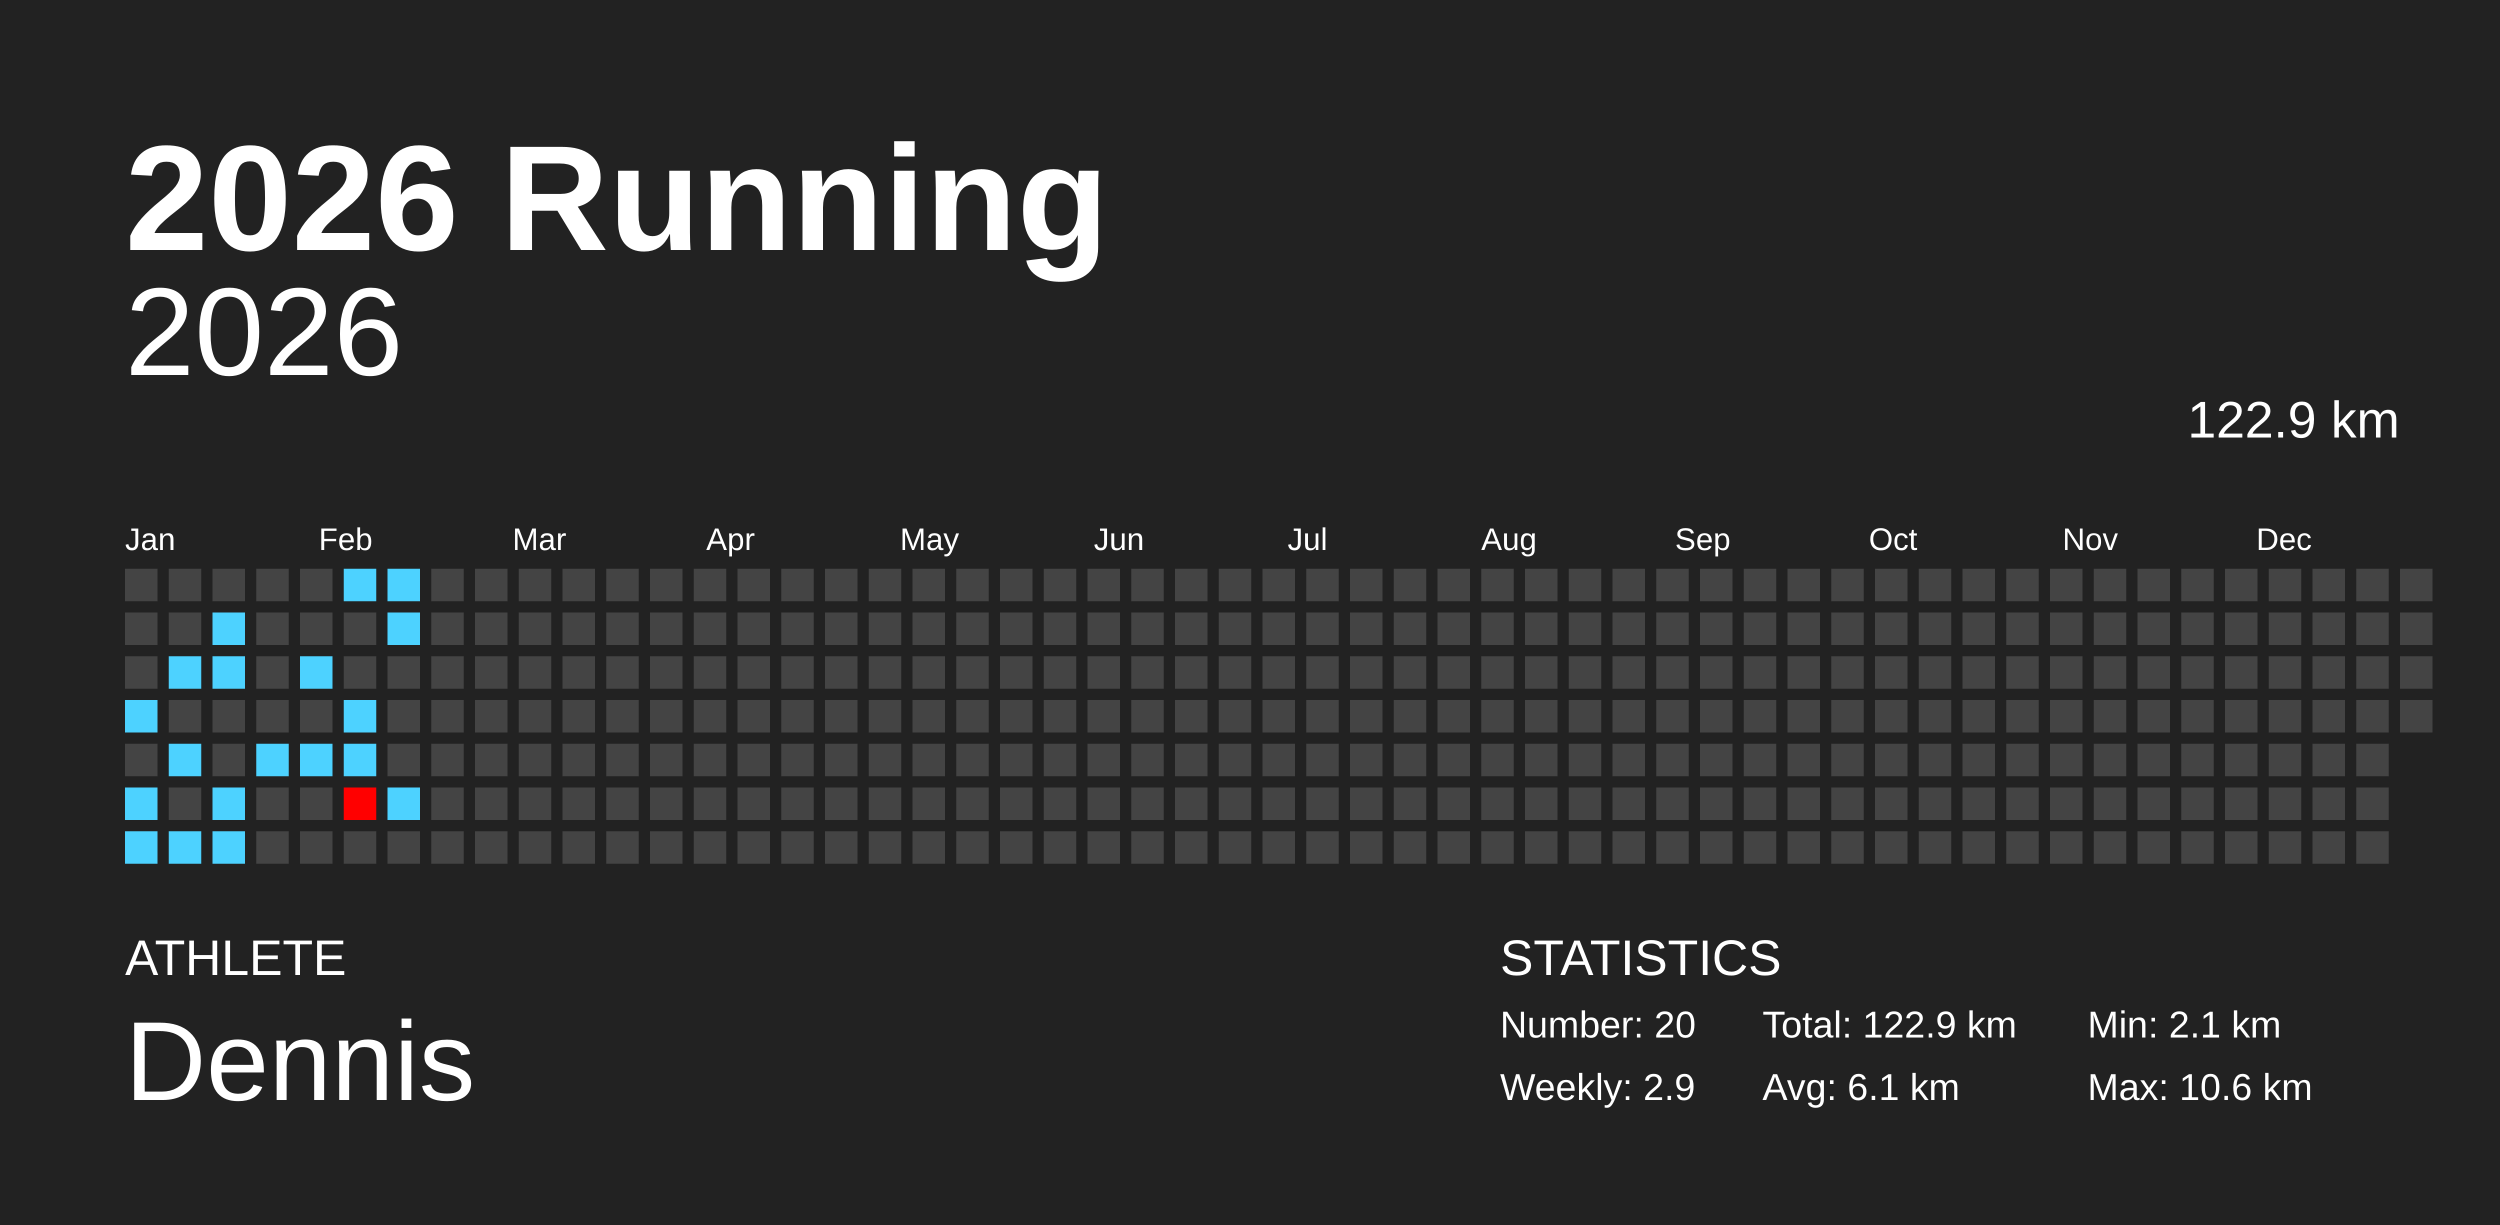
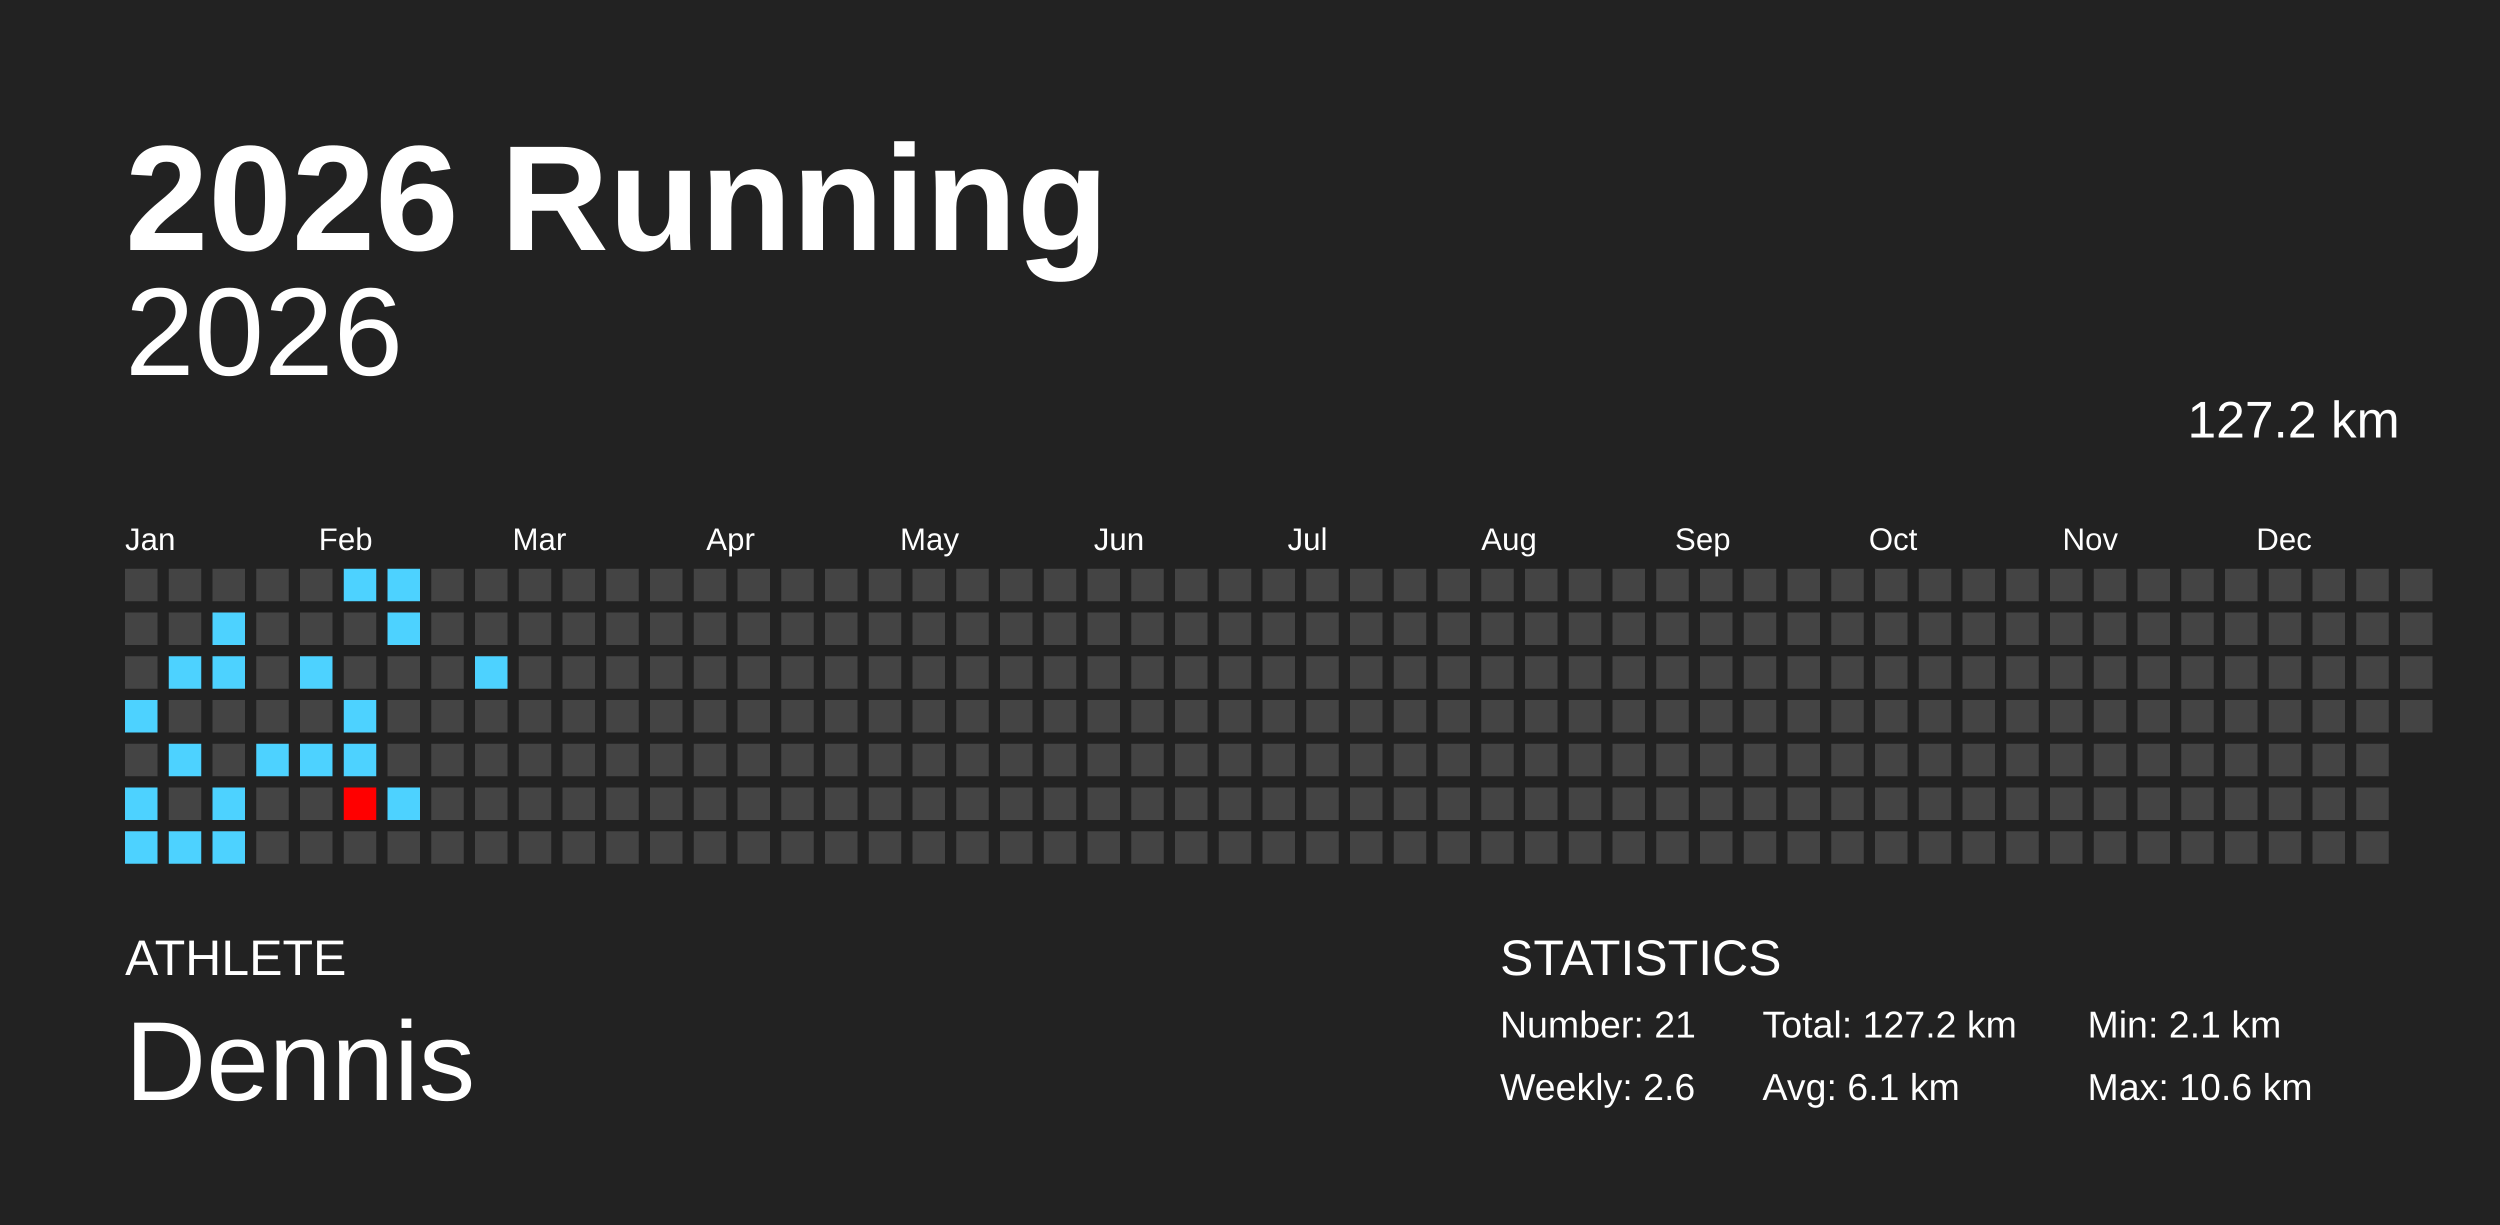
<svg xmlns="http://www.w3.org/2000/svg" baseProfile="full" height="98mm" version="1.1" viewBox="0,0,200,98" width="200mm">
  <defs />
  <rect fill="#222222" height="98" width="200" x="0" y="0" />
  <text fill="#FFFFFF" style="font-size:12px; font-family:Arial; font-weight:bold;" x="10" y="20">2026 Running</text>
  <text fill="#FFFFFF" style="font-size:4px; font-family:Arial" x="10" y="78">ATHLETE</text>
  <text fill="#FFFFFF" style="font-size:9px; font-family:Arial" x="10" y="88">Dennis</text>
  <text fill="#FFFFFF" style="font-size:4px; font-family:Arial" x="120" y="78">STATISTICS</text>
-   <text fill="#FFFFFF" style="font-size:3px; font-family:Arial" x="120" y="83">Number: 20</text>
-   <text fill="#FFFFFF" style="font-size:3px; font-family:Arial" x="120" y="88">Weekly: 2.9</text>
-   <text fill="#FFFFFF" style="font-size:3px; font-family:Arial" x="141" y="83">Total: 122.9 km</text>
+   <text fill="#FFFFFF" style="font-size:3px; font-family:Arial" x="120" y="83">Number: 21</text>
+   <text fill="#FFFFFF" style="font-size:3px; font-family:Arial" x="120" y="88">Weekly: 2.6</text>
+   <text fill="#FFFFFF" style="font-size:3px; font-family:Arial" x="141" y="83">Total: 127.2 km</text>
  <text fill="#FFFFFF" style="font-size:3px; font-family:Arial" x="141" y="88">Avg: 6.1 km</text>
  <text fill="#FFFFFF" style="font-size:3px; font-family:Arial" x="167" y="83">Min: 2.1 km</text>
  <text fill="#FFFFFF" style="font-size:3px; font-family:Arial" x="167" y="88">Max: 10.6 km</text>
  <text alignment-baseline="hanging" fill="#FFFFFF" style="font-size:10.0px; font-family:Arial;" x="10" y="30">2026</text>
-   <text alignment-baseline="hanging" fill="#FFFFFF" style="font-size:4.125px; font-family:Arial;" x="175" y="35">122.9 km</text>
+   <text alignment-baseline="hanging" fill="#FFFFFF" style="font-size:4.125px; font-family:Arial;" x="175" y="35">127.2 km</text>
  <text fill="#FFFFFF" style="font-size:2.5px; font-family:Arial" x="10.0" y="44">Jan</text>
  <text fill="#FFFFFF" style="font-size:2.5px; font-family:Arial" x="25.5" y="44">Feb</text>
  <text fill="#FFFFFF" style="font-size:2.5px; font-family:Arial" x="41.0" y="44">Mar</text>
  <text fill="#FFFFFF" style="font-size:2.5px; font-family:Arial" x="56.5" y="44">Apr</text>
  <text fill="#FFFFFF" style="font-size:2.5px; font-family:Arial" x="72.0" y="44">May</text>
  <text fill="#FFFFFF" style="font-size:2.5px; font-family:Arial" x="87.5" y="44">Jun</text>
  <text fill="#FFFFFF" style="font-size:2.5px; font-family:Arial" x="103.0" y="44">Jul</text>
  <text fill="#FFFFFF" style="font-size:2.5px; font-family:Arial" x="118.5" y="44">Aug</text>
  <text fill="#FFFFFF" style="font-size:2.5px; font-family:Arial" x="134.0" y="44">Sep</text>
  <text fill="#FFFFFF" style="font-size:2.5px; font-family:Arial" x="149.5" y="44">Oct</text>
  <text fill="#FFFFFF" style="font-size:2.5px; font-family:Arial" x="165.0" y="44">Nov</text>
  <text fill="#FFFFFF" style="font-size:2.5px; font-family:Arial" x="180.5" y="44">Dec</text>
  <rect fill="#444444" height="2.6" width="2.6" x="10.0" y="45.5" />
  <rect fill="#444444" height="2.6" width="2.6" x="10.0" y="49.0" />
  <rect fill="#444444" height="2.6" width="2.6" x="10.0" y="52.5" />
  <rect fill="#4dd2ff" height="2.6" width="2.6" x="10.0" y="56.0" />
  <rect fill="#444444" height="2.6" width="2.6" x="10.0" y="59.5" />
  <rect fill="#4dd2ff" height="2.6" width="2.6" x="10.0" y="63.0" />
  <rect fill="#4dd2ff" height="2.6" width="2.6" x="10.0" y="66.5" />
  <rect fill="#444444" height="2.6" width="2.6" x="13.5" y="45.5" />
  <rect fill="#444444" height="2.6" width="2.6" x="13.5" y="49.0" />
  <rect fill="#4dd2ff" height="2.6" width="2.6" x="13.5" y="52.5" />
  <rect fill="#444444" height="2.6" width="2.6" x="13.5" y="56.0" />
  <rect fill="#4dd2ff" height="2.6" width="2.6" x="13.5" y="59.5" />
  <rect fill="#444444" height="2.6" width="2.6" x="13.5" y="63.0" />
  <rect fill="#4dd2ff" height="2.6" width="2.6" x="13.5" y="66.5" />
  <rect fill="#444444" height="2.6" width="2.6" x="17.0" y="45.5" />
  <rect fill="#4dd2ff" height="2.6" width="2.6" x="17.0" y="49.0" />
  <rect fill="#4dd2ff" height="2.6" width="2.6" x="17.0" y="52.5" />
  <rect fill="#444444" height="2.6" width="2.6" x="17.0" y="56.0" />
  <rect fill="#444444" height="2.6" width="2.6" x="17.0" y="59.5" />
  <rect fill="#4dd2ff" height="2.6" width="2.6" x="17.0" y="63.0" />
  <rect fill="#4dd2ff" height="2.6" width="2.6" x="17.0" y="66.5" />
  <rect fill="#444444" height="2.6" width="2.6" x="20.5" y="45.5" />
  <rect fill="#444444" height="2.6" width="2.6" x="20.5" y="49.0" />
  <rect fill="#444444" height="2.6" width="2.6" x="20.5" y="52.5" />
  <rect fill="#444444" height="2.6" width="2.6" x="20.5" y="56.0" />
  <rect fill="#4dd2ff" height="2.6" width="2.6" x="20.5" y="59.5" />
  <rect fill="#444444" height="2.6" width="2.6" x="20.5" y="63.0" />
  <rect fill="#444444" height="2.6" width="2.6" x="20.5" y="66.5" />
  <rect fill="#444444" height="2.6" width="2.6" x="24.0" y="45.5" />
  <rect fill="#444444" height="2.6" width="2.6" x="24.0" y="49.0" />
  <rect fill="#4dd2ff" height="2.6" width="2.6" x="24.0" y="52.5" />
  <rect fill="#444444" height="2.6" width="2.6" x="24.0" y="56.0" />
  <rect fill="#4dd2ff" height="2.6" width="2.6" x="24.0" y="59.5" />
  <rect fill="#444444" height="2.6" width="2.6" x="24.0" y="63.0" />
  <rect fill="#444444" height="2.6" width="2.6" x="24.0" y="66.5" />
  <rect fill="#4dd2ff" height="2.6" width="2.6" x="27.5" y="45.5" />
  <rect fill="#444444" height="2.6" width="2.6" x="27.5" y="49.0" />
  <rect fill="#444444" height="2.6" width="2.6" x="27.5" y="52.5" />
  <rect fill="#4dd2ff" height="2.6" width="2.6" x="27.5" y="56.0" />
  <rect fill="#4dd2ff" height="2.6" width="2.6" x="27.5" y="59.5" />
  <rect fill="#ff0000" height="2.6" width="2.6" x="27.5" y="63.0" />
  <rect fill="#444444" height="2.6" width="2.6" x="27.5" y="66.5" />
  <rect fill="#4dd2ff" height="2.6" width="2.6" x="31.0" y="45.5" />
  <rect fill="#4dd2ff" height="2.6" width="2.6" x="31.0" y="49.0" />
  <rect fill="#444444" height="2.6" width="2.6" x="31.0" y="52.5" />
  <rect fill="#444444" height="2.6" width="2.6" x="31.0" y="56.0" />
  <rect fill="#444444" height="2.6" width="2.6" x="31.0" y="59.5" />
  <rect fill="#4dd2ff" height="2.6" width="2.6" x="31.0" y="63.0" />
  <rect fill="#444444" height="2.6" width="2.6" x="31.0" y="66.5" />
  <rect fill="#444444" height="2.6" width="2.6" x="34.5" y="45.5" />
  <rect fill="#444444" height="2.6" width="2.6" x="34.5" y="49.0" />
  <rect fill="#444444" height="2.6" width="2.6" x="34.5" y="52.5" />
  <rect fill="#444444" height="2.6" width="2.6" x="34.5" y="56.0" />
  <rect fill="#444444" height="2.6" width="2.6" x="34.5" y="59.5" />
  <rect fill="#444444" height="2.6" width="2.6" x="34.5" y="63.0" />
  <rect fill="#444444" height="2.6" width="2.6" x="34.5" y="66.5" />
  <rect fill="#444444" height="2.6" width="2.6" x="38.0" y="45.5" />
  <rect fill="#444444" height="2.6" width="2.6" x="38.0" y="49.0" />
-   <rect fill="#444444" height="2.6" width="2.6" x="38.0" y="52.5" />
+   <rect fill="#4dd2ff" height="2.6" width="2.6" x="38.0" y="52.5" />
  <rect fill="#444444" height="2.6" width="2.6" x="38.0" y="56.0" />
  <rect fill="#444444" height="2.6" width="2.6" x="38.0" y="59.5" />
  <rect fill="#444444" height="2.6" width="2.6" x="38.0" y="63.0" />
  <rect fill="#444444" height="2.6" width="2.6" x="38.0" y="66.5" />
  <rect fill="#444444" height="2.6" width="2.6" x="41.5" y="45.5" />
  <rect fill="#444444" height="2.6" width="2.6" x="41.5" y="49.0" />
  <rect fill="#444444" height="2.6" width="2.6" x="41.5" y="52.5" />
  <rect fill="#444444" height="2.6" width="2.6" x="41.5" y="56.0" />
  <rect fill="#444444" height="2.6" width="2.6" x="41.5" y="59.5" />
  <rect fill="#444444" height="2.6" width="2.6" x="41.5" y="63.0" />
  <rect fill="#444444" height="2.6" width="2.6" x="41.5" y="66.5" />
  <rect fill="#444444" height="2.6" width="2.6" x="45.0" y="45.5" />
  <rect fill="#444444" height="2.6" width="2.6" x="45.0" y="49.0" />
  <rect fill="#444444" height="2.6" width="2.6" x="45.0" y="52.5" />
  <rect fill="#444444" height="2.6" width="2.6" x="45.0" y="56.0" />
  <rect fill="#444444" height="2.6" width="2.6" x="45.0" y="59.5" />
  <rect fill="#444444" height="2.6" width="2.6" x="45.0" y="63.0" />
  <rect fill="#444444" height="2.6" width="2.6" x="45.0" y="66.5" />
  <rect fill="#444444" height="2.6" width="2.6" x="48.5" y="45.5" />
  <rect fill="#444444" height="2.6" width="2.6" x="48.5" y="49.0" />
  <rect fill="#444444" height="2.6" width="2.6" x="48.5" y="52.5" />
  <rect fill="#444444" height="2.6" width="2.6" x="48.5" y="56.0" />
  <rect fill="#444444" height="2.6" width="2.6" x="48.5" y="59.5" />
  <rect fill="#444444" height="2.6" width="2.6" x="48.5" y="63.0" />
  <rect fill="#444444" height="2.6" width="2.6" x="48.5" y="66.5" />
  <rect fill="#444444" height="2.6" width="2.6" x="52.0" y="45.5" />
  <rect fill="#444444" height="2.6" width="2.6" x="52.0" y="49.0" />
  <rect fill="#444444" height="2.6" width="2.6" x="52.0" y="52.5" />
  <rect fill="#444444" height="2.6" width="2.6" x="52.0" y="56.0" />
  <rect fill="#444444" height="2.6" width="2.6" x="52.0" y="59.5" />
  <rect fill="#444444" height="2.6" width="2.6" x="52.0" y="63.0" />
  <rect fill="#444444" height="2.6" width="2.6" x="52.0" y="66.5" />
  <rect fill="#444444" height="2.6" width="2.6" x="55.5" y="45.5" />
  <rect fill="#444444" height="2.6" width="2.6" x="55.5" y="49.0" />
  <rect fill="#444444" height="2.6" width="2.6" x="55.5" y="52.5" />
  <rect fill="#444444" height="2.6" width="2.6" x="55.5" y="56.0" />
  <rect fill="#444444" height="2.6" width="2.6" x="55.5" y="59.5" />
  <rect fill="#444444" height="2.6" width="2.6" x="55.5" y="63.0" />
  <rect fill="#444444" height="2.6" width="2.6" x="55.5" y="66.5" />
  <rect fill="#444444" height="2.6" width="2.6" x="59.0" y="45.5" />
  <rect fill="#444444" height="2.6" width="2.6" x="59.0" y="49.0" />
  <rect fill="#444444" height="2.6" width="2.6" x="59.0" y="52.5" />
  <rect fill="#444444" height="2.6" width="2.6" x="59.0" y="56.0" />
  <rect fill="#444444" height="2.6" width="2.6" x="59.0" y="59.5" />
  <rect fill="#444444" height="2.6" width="2.6" x="59.0" y="63.0" />
  <rect fill="#444444" height="2.6" width="2.6" x="59.0" y="66.5" />
  <rect fill="#444444" height="2.6" width="2.6" x="62.5" y="45.5" />
  <rect fill="#444444" height="2.6" width="2.6" x="62.5" y="49.0" />
  <rect fill="#444444" height="2.6" width="2.6" x="62.5" y="52.5" />
  <rect fill="#444444" height="2.6" width="2.6" x="62.5" y="56.0" />
  <rect fill="#444444" height="2.6" width="2.6" x="62.5" y="59.5" />
  <rect fill="#444444" height="2.6" width="2.6" x="62.5" y="63.0" />
  <rect fill="#444444" height="2.6" width="2.6" x="62.5" y="66.5" />
  <rect fill="#444444" height="2.6" width="2.6" x="66.0" y="45.5" />
  <rect fill="#444444" height="2.6" width="2.6" x="66.0" y="49.0" />
  <rect fill="#444444" height="2.6" width="2.6" x="66.0" y="52.5" />
  <rect fill="#444444" height="2.6" width="2.6" x="66.0" y="56.0" />
  <rect fill="#444444" height="2.6" width="2.6" x="66.0" y="59.5" />
  <rect fill="#444444" height="2.6" width="2.6" x="66.0" y="63.0" />
  <rect fill="#444444" height="2.6" width="2.6" x="66.0" y="66.5" />
  <rect fill="#444444" height="2.6" width="2.6" x="69.5" y="45.5" />
  <rect fill="#444444" height="2.6" width="2.6" x="69.5" y="49.0" />
  <rect fill="#444444" height="2.6" width="2.6" x="69.5" y="52.5" />
  <rect fill="#444444" height="2.6" width="2.6" x="69.5" y="56.0" />
  <rect fill="#444444" height="2.6" width="2.6" x="69.5" y="59.5" />
  <rect fill="#444444" height="2.6" width="2.6" x="69.5" y="63.0" />
  <rect fill="#444444" height="2.6" width="2.6" x="69.5" y="66.5" />
  <rect fill="#444444" height="2.6" width="2.6" x="73.0" y="45.5" />
  <rect fill="#444444" height="2.6" width="2.6" x="73.0" y="49.0" />
  <rect fill="#444444" height="2.6" width="2.6" x="73.0" y="52.5" />
  <rect fill="#444444" height="2.6" width="2.6" x="73.0" y="56.0" />
  <rect fill="#444444" height="2.6" width="2.6" x="73.0" y="59.5" />
  <rect fill="#444444" height="2.6" width="2.6" x="73.0" y="63.0" />
  <rect fill="#444444" height="2.6" width="2.6" x="73.0" y="66.5" />
  <rect fill="#444444" height="2.6" width="2.6" x="76.5" y="45.5" />
  <rect fill="#444444" height="2.6" width="2.6" x="76.5" y="49.0" />
  <rect fill="#444444" height="2.6" width="2.6" x="76.5" y="52.5" />
  <rect fill="#444444" height="2.6" width="2.6" x="76.5" y="56.0" />
  <rect fill="#444444" height="2.6" width="2.6" x="76.5" y="59.5" />
  <rect fill="#444444" height="2.6" width="2.6" x="76.5" y="63.0" />
  <rect fill="#444444" height="2.6" width="2.6" x="76.5" y="66.5" />
  <rect fill="#444444" height="2.6" width="2.6" x="80.0" y="45.5" />
  <rect fill="#444444" height="2.6" width="2.6" x="80.0" y="49.0" />
  <rect fill="#444444" height="2.6" width="2.6" x="80.0" y="52.5" />
  <rect fill="#444444" height="2.6" width="2.6" x="80.0" y="56.0" />
  <rect fill="#444444" height="2.6" width="2.6" x="80.0" y="59.5" />
  <rect fill="#444444" height="2.6" width="2.6" x="80.0" y="63.0" />
  <rect fill="#444444" height="2.6" width="2.6" x="80.0" y="66.5" />
  <rect fill="#444444" height="2.6" width="2.6" x="83.5" y="45.5" />
  <rect fill="#444444" height="2.6" width="2.6" x="83.5" y="49.0" />
  <rect fill="#444444" height="2.6" width="2.6" x="83.5" y="52.5" />
  <rect fill="#444444" height="2.6" width="2.6" x="83.5" y="56.0" />
  <rect fill="#444444" height="2.6" width="2.6" x="83.5" y="59.5" />
  <rect fill="#444444" height="2.6" width="2.6" x="83.5" y="63.0" />
  <rect fill="#444444" height="2.6" width="2.6" x="83.5" y="66.5" />
  <rect fill="#444444" height="2.6" width="2.6" x="87.0" y="45.5" />
  <rect fill="#444444" height="2.6" width="2.6" x="87.0" y="49.0" />
  <rect fill="#444444" height="2.6" width="2.6" x="87.0" y="52.5" />
  <rect fill="#444444" height="2.6" width="2.6" x="87.0" y="56.0" />
  <rect fill="#444444" height="2.6" width="2.6" x="87.0" y="59.5" />
  <rect fill="#444444" height="2.6" width="2.6" x="87.0" y="63.0" />
  <rect fill="#444444" height="2.6" width="2.6" x="87.0" y="66.5" />
  <rect fill="#444444" height="2.6" width="2.6" x="90.5" y="45.5" />
  <rect fill="#444444" height="2.6" width="2.6" x="90.5" y="49.0" />
  <rect fill="#444444" height="2.6" width="2.6" x="90.5" y="52.5" />
  <rect fill="#444444" height="2.6" width="2.6" x="90.5" y="56.0" />
  <rect fill="#444444" height="2.6" width="2.6" x="90.5" y="59.5" />
  <rect fill="#444444" height="2.6" width="2.6" x="90.5" y="63.0" />
  <rect fill="#444444" height="2.6" width="2.6" x="90.5" y="66.5" />
  <rect fill="#444444" height="2.6" width="2.6" x="94.0" y="45.5" />
  <rect fill="#444444" height="2.6" width="2.6" x="94.0" y="49.0" />
  <rect fill="#444444" height="2.6" width="2.6" x="94.0" y="52.5" />
  <rect fill="#444444" height="2.6" width="2.6" x="94.0" y="56.0" />
  <rect fill="#444444" height="2.6" width="2.6" x="94.0" y="59.5" />
  <rect fill="#444444" height="2.6" width="2.6" x="94.0" y="63.0" />
  <rect fill="#444444" height="2.6" width="2.6" x="94.0" y="66.5" />
  <rect fill="#444444" height="2.6" width="2.6" x="97.5" y="45.5" />
  <rect fill="#444444" height="2.6" width="2.6" x="97.5" y="49.0" />
  <rect fill="#444444" height="2.6" width="2.6" x="97.5" y="52.5" />
  <rect fill="#444444" height="2.6" width="2.6" x="97.5" y="56.0" />
  <rect fill="#444444" height="2.6" width="2.6" x="97.5" y="59.5" />
  <rect fill="#444444" height="2.6" width="2.6" x="97.5" y="63.0" />
  <rect fill="#444444" height="2.6" width="2.6" x="97.5" y="66.5" />
  <rect fill="#444444" height="2.6" width="2.6" x="101.0" y="45.5" />
  <rect fill="#444444" height="2.6" width="2.6" x="101.0" y="49.0" />
  <rect fill="#444444" height="2.6" width="2.6" x="101.0" y="52.5" />
  <rect fill="#444444" height="2.6" width="2.6" x="101.0" y="56.0" />
  <rect fill="#444444" height="2.6" width="2.6" x="101.0" y="59.5" />
  <rect fill="#444444" height="2.6" width="2.6" x="101.0" y="63.0" />
  <rect fill="#444444" height="2.6" width="2.6" x="101.0" y="66.5" />
  <rect fill="#444444" height="2.6" width="2.6" x="104.5" y="45.5" />
  <rect fill="#444444" height="2.6" width="2.6" x="104.5" y="49.0" />
  <rect fill="#444444" height="2.6" width="2.6" x="104.5" y="52.5" />
  <rect fill="#444444" height="2.6" width="2.6" x="104.5" y="56.0" />
  <rect fill="#444444" height="2.6" width="2.6" x="104.5" y="59.5" />
  <rect fill="#444444" height="2.6" width="2.6" x="104.5" y="63.0" />
  <rect fill="#444444" height="2.6" width="2.6" x="104.5" y="66.5" />
  <rect fill="#444444" height="2.6" width="2.6" x="108.0" y="45.5" />
  <rect fill="#444444" height="2.6" width="2.6" x="108.0" y="49.0" />
  <rect fill="#444444" height="2.6" width="2.6" x="108.0" y="52.5" />
  <rect fill="#444444" height="2.6" width="2.6" x="108.0" y="56.0" />
  <rect fill="#444444" height="2.6" width="2.6" x="108.0" y="59.5" />
  <rect fill="#444444" height="2.6" width="2.6" x="108.0" y="63.0" />
  <rect fill="#444444" height="2.6" width="2.6" x="108.0" y="66.5" />
  <rect fill="#444444" height="2.6" width="2.6" x="111.5" y="45.5" />
  <rect fill="#444444" height="2.6" width="2.6" x="111.5" y="49.0" />
  <rect fill="#444444" height="2.6" width="2.6" x="111.5" y="52.5" />
  <rect fill="#444444" height="2.6" width="2.6" x="111.5" y="56.0" />
  <rect fill="#444444" height="2.6" width="2.6" x="111.5" y="59.5" />
  <rect fill="#444444" height="2.6" width="2.6" x="111.5" y="63.0" />
  <rect fill="#444444" height="2.6" width="2.6" x="111.5" y="66.5" />
  <rect fill="#444444" height="2.6" width="2.6" x="115.0" y="45.5" />
  <rect fill="#444444" height="2.6" width="2.6" x="115.0" y="49.0" />
  <rect fill="#444444" height="2.6" width="2.6" x="115.0" y="52.5" />
  <rect fill="#444444" height="2.6" width="2.6" x="115.0" y="56.0" />
  <rect fill="#444444" height="2.6" width="2.6" x="115.0" y="59.5" />
  <rect fill="#444444" height="2.6" width="2.6" x="115.0" y="63.0" />
  <rect fill="#444444" height="2.6" width="2.6" x="115.0" y="66.5" />
  <rect fill="#444444" height="2.6" width="2.6" x="118.5" y="45.5" />
  <rect fill="#444444" height="2.6" width="2.6" x="118.5" y="49.0" />
  <rect fill="#444444" height="2.6" width="2.6" x="118.5" y="52.5" />
  <rect fill="#444444" height="2.6" width="2.6" x="118.5" y="56.0" />
  <rect fill="#444444" height="2.6" width="2.6" x="118.5" y="59.5" />
  <rect fill="#444444" height="2.6" width="2.6" x="118.5" y="63.0" />
  <rect fill="#444444" height="2.6" width="2.6" x="118.5" y="66.5" />
  <rect fill="#444444" height="2.6" width="2.6" x="122.0" y="45.5" />
  <rect fill="#444444" height="2.6" width="2.6" x="122.0" y="49.0" />
  <rect fill="#444444" height="2.6" width="2.6" x="122.0" y="52.5" />
  <rect fill="#444444" height="2.6" width="2.6" x="122.0" y="56.0" />
  <rect fill="#444444" height="2.6" width="2.6" x="122.0" y="59.5" />
  <rect fill="#444444" height="2.6" width="2.6" x="122.0" y="63.0" />
  <rect fill="#444444" height="2.6" width="2.6" x="122.0" y="66.5" />
  <rect fill="#444444" height="2.6" width="2.6" x="125.5" y="45.5" />
  <rect fill="#444444" height="2.6" width="2.6" x="125.5" y="49.0" />
  <rect fill="#444444" height="2.6" width="2.6" x="125.5" y="52.5" />
  <rect fill="#444444" height="2.6" width="2.6" x="125.5" y="56.0" />
  <rect fill="#444444" height="2.6" width="2.6" x="125.5" y="59.5" />
  <rect fill="#444444" height="2.6" width="2.6" x="125.5" y="63.0" />
  <rect fill="#444444" height="2.6" width="2.6" x="125.5" y="66.5" />
  <rect fill="#444444" height="2.6" width="2.6" x="129.0" y="45.5" />
  <rect fill="#444444" height="2.6" width="2.6" x="129.0" y="49.0" />
  <rect fill="#444444" height="2.6" width="2.6" x="129.0" y="52.5" />
  <rect fill="#444444" height="2.6" width="2.6" x="129.0" y="56.0" />
  <rect fill="#444444" height="2.6" width="2.6" x="129.0" y="59.5" />
  <rect fill="#444444" height="2.6" width="2.6" x="129.0" y="63.0" />
  <rect fill="#444444" height="2.6" width="2.6" x="129.0" y="66.5" />
  <rect fill="#444444" height="2.6" width="2.6" x="132.5" y="45.5" />
  <rect fill="#444444" height="2.6" width="2.6" x="132.5" y="49.0" />
  <rect fill="#444444" height="2.6" width="2.6" x="132.5" y="52.5" />
  <rect fill="#444444" height="2.6" width="2.6" x="132.5" y="56.0" />
  <rect fill="#444444" height="2.6" width="2.6" x="132.5" y="59.5" />
  <rect fill="#444444" height="2.6" width="2.6" x="132.5" y="63.0" />
  <rect fill="#444444" height="2.6" width="2.6" x="132.5" y="66.5" />
  <rect fill="#444444" height="2.6" width="2.6" x="136.0" y="45.5" />
  <rect fill="#444444" height="2.6" width="2.6" x="136.0" y="49.0" />
  <rect fill="#444444" height="2.6" width="2.6" x="136.0" y="52.5" />
  <rect fill="#444444" height="2.6" width="2.6" x="136.0" y="56.0" />
  <rect fill="#444444" height="2.6" width="2.6" x="136.0" y="59.5" />
  <rect fill="#444444" height="2.6" width="2.6" x="136.0" y="63.0" />
  <rect fill="#444444" height="2.6" width="2.6" x="136.0" y="66.5" />
  <rect fill="#444444" height="2.6" width="2.6" x="139.5" y="45.5" />
  <rect fill="#444444" height="2.6" width="2.6" x="139.5" y="49.0" />
  <rect fill="#444444" height="2.6" width="2.6" x="139.5" y="52.5" />
  <rect fill="#444444" height="2.6" width="2.6" x="139.5" y="56.0" />
  <rect fill="#444444" height="2.6" width="2.6" x="139.5" y="59.5" />
  <rect fill="#444444" height="2.6" width="2.6" x="139.5" y="63.0" />
  <rect fill="#444444" height="2.6" width="2.6" x="139.5" y="66.5" />
  <rect fill="#444444" height="2.6" width="2.6" x="143.0" y="45.5" />
  <rect fill="#444444" height="2.6" width="2.6" x="143.0" y="49.0" />
  <rect fill="#444444" height="2.6" width="2.6" x="143.0" y="52.5" />
  <rect fill="#444444" height="2.6" width="2.6" x="143.0" y="56.0" />
  <rect fill="#444444" height="2.6" width="2.6" x="143.0" y="59.5" />
  <rect fill="#444444" height="2.6" width="2.6" x="143.0" y="63.0" />
  <rect fill="#444444" height="2.6" width="2.6" x="143.0" y="66.5" />
  <rect fill="#444444" height="2.6" width="2.6" x="146.5" y="45.5" />
  <rect fill="#444444" height="2.6" width="2.6" x="146.5" y="49.0" />
  <rect fill="#444444" height="2.6" width="2.6" x="146.5" y="52.5" />
  <rect fill="#444444" height="2.6" width="2.6" x="146.5" y="56.0" />
  <rect fill="#444444" height="2.6" width="2.6" x="146.5" y="59.5" />
  <rect fill="#444444" height="2.6" width="2.6" x="146.5" y="63.0" />
  <rect fill="#444444" height="2.6" width="2.6" x="146.5" y="66.5" />
  <rect fill="#444444" height="2.6" width="2.6" x="150.0" y="45.5" />
  <rect fill="#444444" height="2.6" width="2.6" x="150.0" y="49.0" />
  <rect fill="#444444" height="2.6" width="2.6" x="150.0" y="52.5" />
  <rect fill="#444444" height="2.6" width="2.6" x="150.0" y="56.0" />
  <rect fill="#444444" height="2.6" width="2.6" x="150.0" y="59.5" />
  <rect fill="#444444" height="2.6" width="2.6" x="150.0" y="63.0" />
  <rect fill="#444444" height="2.6" width="2.6" x="150.0" y="66.5" />
  <rect fill="#444444" height="2.6" width="2.6" x="153.5" y="45.5" />
  <rect fill="#444444" height="2.6" width="2.6" x="153.5" y="49.0" />
  <rect fill="#444444" height="2.6" width="2.6" x="153.5" y="52.5" />
  <rect fill="#444444" height="2.6" width="2.6" x="153.5" y="56.0" />
  <rect fill="#444444" height="2.6" width="2.6" x="153.5" y="59.5" />
  <rect fill="#444444" height="2.6" width="2.6" x="153.5" y="63.0" />
  <rect fill="#444444" height="2.6" width="2.6" x="153.5" y="66.5" />
  <rect fill="#444444" height="2.6" width="2.6" x="157.0" y="45.5" />
  <rect fill="#444444" height="2.6" width="2.6" x="157.0" y="49.0" />
  <rect fill="#444444" height="2.6" width="2.6" x="157.0" y="52.5" />
  <rect fill="#444444" height="2.6" width="2.6" x="157.0" y="56.0" />
  <rect fill="#444444" height="2.6" width="2.6" x="157.0" y="59.5" />
  <rect fill="#444444" height="2.6" width="2.6" x="157.0" y="63.0" />
  <rect fill="#444444" height="2.6" width="2.6" x="157.0" y="66.5" />
  <rect fill="#444444" height="2.6" width="2.6" x="160.5" y="45.5" />
  <rect fill="#444444" height="2.6" width="2.6" x="160.5" y="49.0" />
  <rect fill="#444444" height="2.6" width="2.6" x="160.5" y="52.5" />
  <rect fill="#444444" height="2.6" width="2.6" x="160.5" y="56.0" />
  <rect fill="#444444" height="2.6" width="2.6" x="160.5" y="59.5" />
  <rect fill="#444444" height="2.6" width="2.6" x="160.5" y="63.0" />
  <rect fill="#444444" height="2.6" width="2.6" x="160.5" y="66.5" />
  <rect fill="#444444" height="2.6" width="2.6" x="164.0" y="45.5" />
  <rect fill="#444444" height="2.6" width="2.6" x="164.0" y="49.0" />
  <rect fill="#444444" height="2.6" width="2.6" x="164.0" y="52.5" />
  <rect fill="#444444" height="2.6" width="2.6" x="164.0" y="56.0" />
  <rect fill="#444444" height="2.6" width="2.6" x="164.0" y="59.5" />
  <rect fill="#444444" height="2.6" width="2.6" x="164.0" y="63.0" />
  <rect fill="#444444" height="2.6" width="2.6" x="164.0" y="66.5" />
  <rect fill="#444444" height="2.6" width="2.6" x="167.5" y="45.5" />
  <rect fill="#444444" height="2.6" width="2.6" x="167.5" y="49.0" />
  <rect fill="#444444" height="2.6" width="2.6" x="167.5" y="52.5" />
  <rect fill="#444444" height="2.6" width="2.6" x="167.5" y="56.0" />
  <rect fill="#444444" height="2.6" width="2.6" x="167.5" y="59.5" />
  <rect fill="#444444" height="2.6" width="2.6" x="167.5" y="63.0" />
  <rect fill="#444444" height="2.6" width="2.6" x="167.5" y="66.5" />
  <rect fill="#444444" height="2.6" width="2.6" x="171.0" y="45.5" />
  <rect fill="#444444" height="2.6" width="2.6" x="171.0" y="49.0" />
  <rect fill="#444444" height="2.6" width="2.6" x="171.0" y="52.5" />
  <rect fill="#444444" height="2.6" width="2.6" x="171.0" y="56.0" />
  <rect fill="#444444" height="2.6" width="2.6" x="171.0" y="59.5" />
  <rect fill="#444444" height="2.6" width="2.6" x="171.0" y="63.0" />
  <rect fill="#444444" height="2.6" width="2.6" x="171.0" y="66.5" />
  <rect fill="#444444" height="2.6" width="2.6" x="174.5" y="45.5" />
  <rect fill="#444444" height="2.6" width="2.6" x="174.5" y="49.0" />
  <rect fill="#444444" height="2.6" width="2.6" x="174.5" y="52.5" />
  <rect fill="#444444" height="2.6" width="2.6" x="174.5" y="56.0" />
  <rect fill="#444444" height="2.6" width="2.6" x="174.5" y="59.5" />
  <rect fill="#444444" height="2.6" width="2.6" x="174.5" y="63.0" />
  <rect fill="#444444" height="2.6" width="2.6" x="174.5" y="66.5" />
  <rect fill="#444444" height="2.6" width="2.6" x="178.0" y="45.5" />
  <rect fill="#444444" height="2.6" width="2.6" x="178.0" y="49.0" />
  <rect fill="#444444" height="2.6" width="2.6" x="178.0" y="52.5" />
  <rect fill="#444444" height="2.6" width="2.6" x="178.0" y="56.0" />
  <rect fill="#444444" height="2.6" width="2.6" x="178.0" y="59.5" />
  <rect fill="#444444" height="2.6" width="2.6" x="178.0" y="63.0" />
  <rect fill="#444444" height="2.6" width="2.6" x="178.0" y="66.5" />
  <rect fill="#444444" height="2.6" width="2.6" x="181.5" y="45.5" />
  <rect fill="#444444" height="2.6" width="2.6" x="181.5" y="49.0" />
  <rect fill="#444444" height="2.6" width="2.6" x="181.5" y="52.5" />
  <rect fill="#444444" height="2.6" width="2.6" x="181.5" y="56.0" />
  <rect fill="#444444" height="2.6" width="2.6" x="181.5" y="59.5" />
  <rect fill="#444444" height="2.6" width="2.6" x="181.5" y="63.0" />
  <rect fill="#444444" height="2.6" width="2.6" x="181.5" y="66.5" />
  <rect fill="#444444" height="2.6" width="2.6" x="185.0" y="45.5" />
  <rect fill="#444444" height="2.6" width="2.6" x="185.0" y="49.0" />
  <rect fill="#444444" height="2.6" width="2.6" x="185.0" y="52.5" />
  <rect fill="#444444" height="2.6" width="2.6" x="185.0" y="56.0" />
  <rect fill="#444444" height="2.6" width="2.6" x="185.0" y="59.5" />
  <rect fill="#444444" height="2.6" width="2.6" x="185.0" y="63.0" />
  <rect fill="#444444" height="2.6" width="2.6" x="185.0" y="66.5" />
  <rect fill="#444444" height="2.6" width="2.6" x="188.5" y="45.5" />
  <rect fill="#444444" height="2.6" width="2.6" x="188.5" y="49.0" />
  <rect fill="#444444" height="2.6" width="2.6" x="188.5" y="52.5" />
  <rect fill="#444444" height="2.6" width="2.6" x="188.5" y="56.0" />
  <rect fill="#444444" height="2.6" width="2.6" x="188.5" y="59.5" />
  <rect fill="#444444" height="2.6" width="2.6" x="188.5" y="63.0" />
  <rect fill="#444444" height="2.6" width="2.6" x="188.5" y="66.5" />
  <rect fill="#444444" height="2.6" width="2.6" x="192.0" y="45.5" />
  <rect fill="#444444" height="2.6" width="2.6" x="192.0" y="49.0" />
  <rect fill="#444444" height="2.6" width="2.6" x="192.0" y="52.5" />
  <rect fill="#444444" height="2.6" width="2.6" x="192.0" y="56.0" />
</svg>
